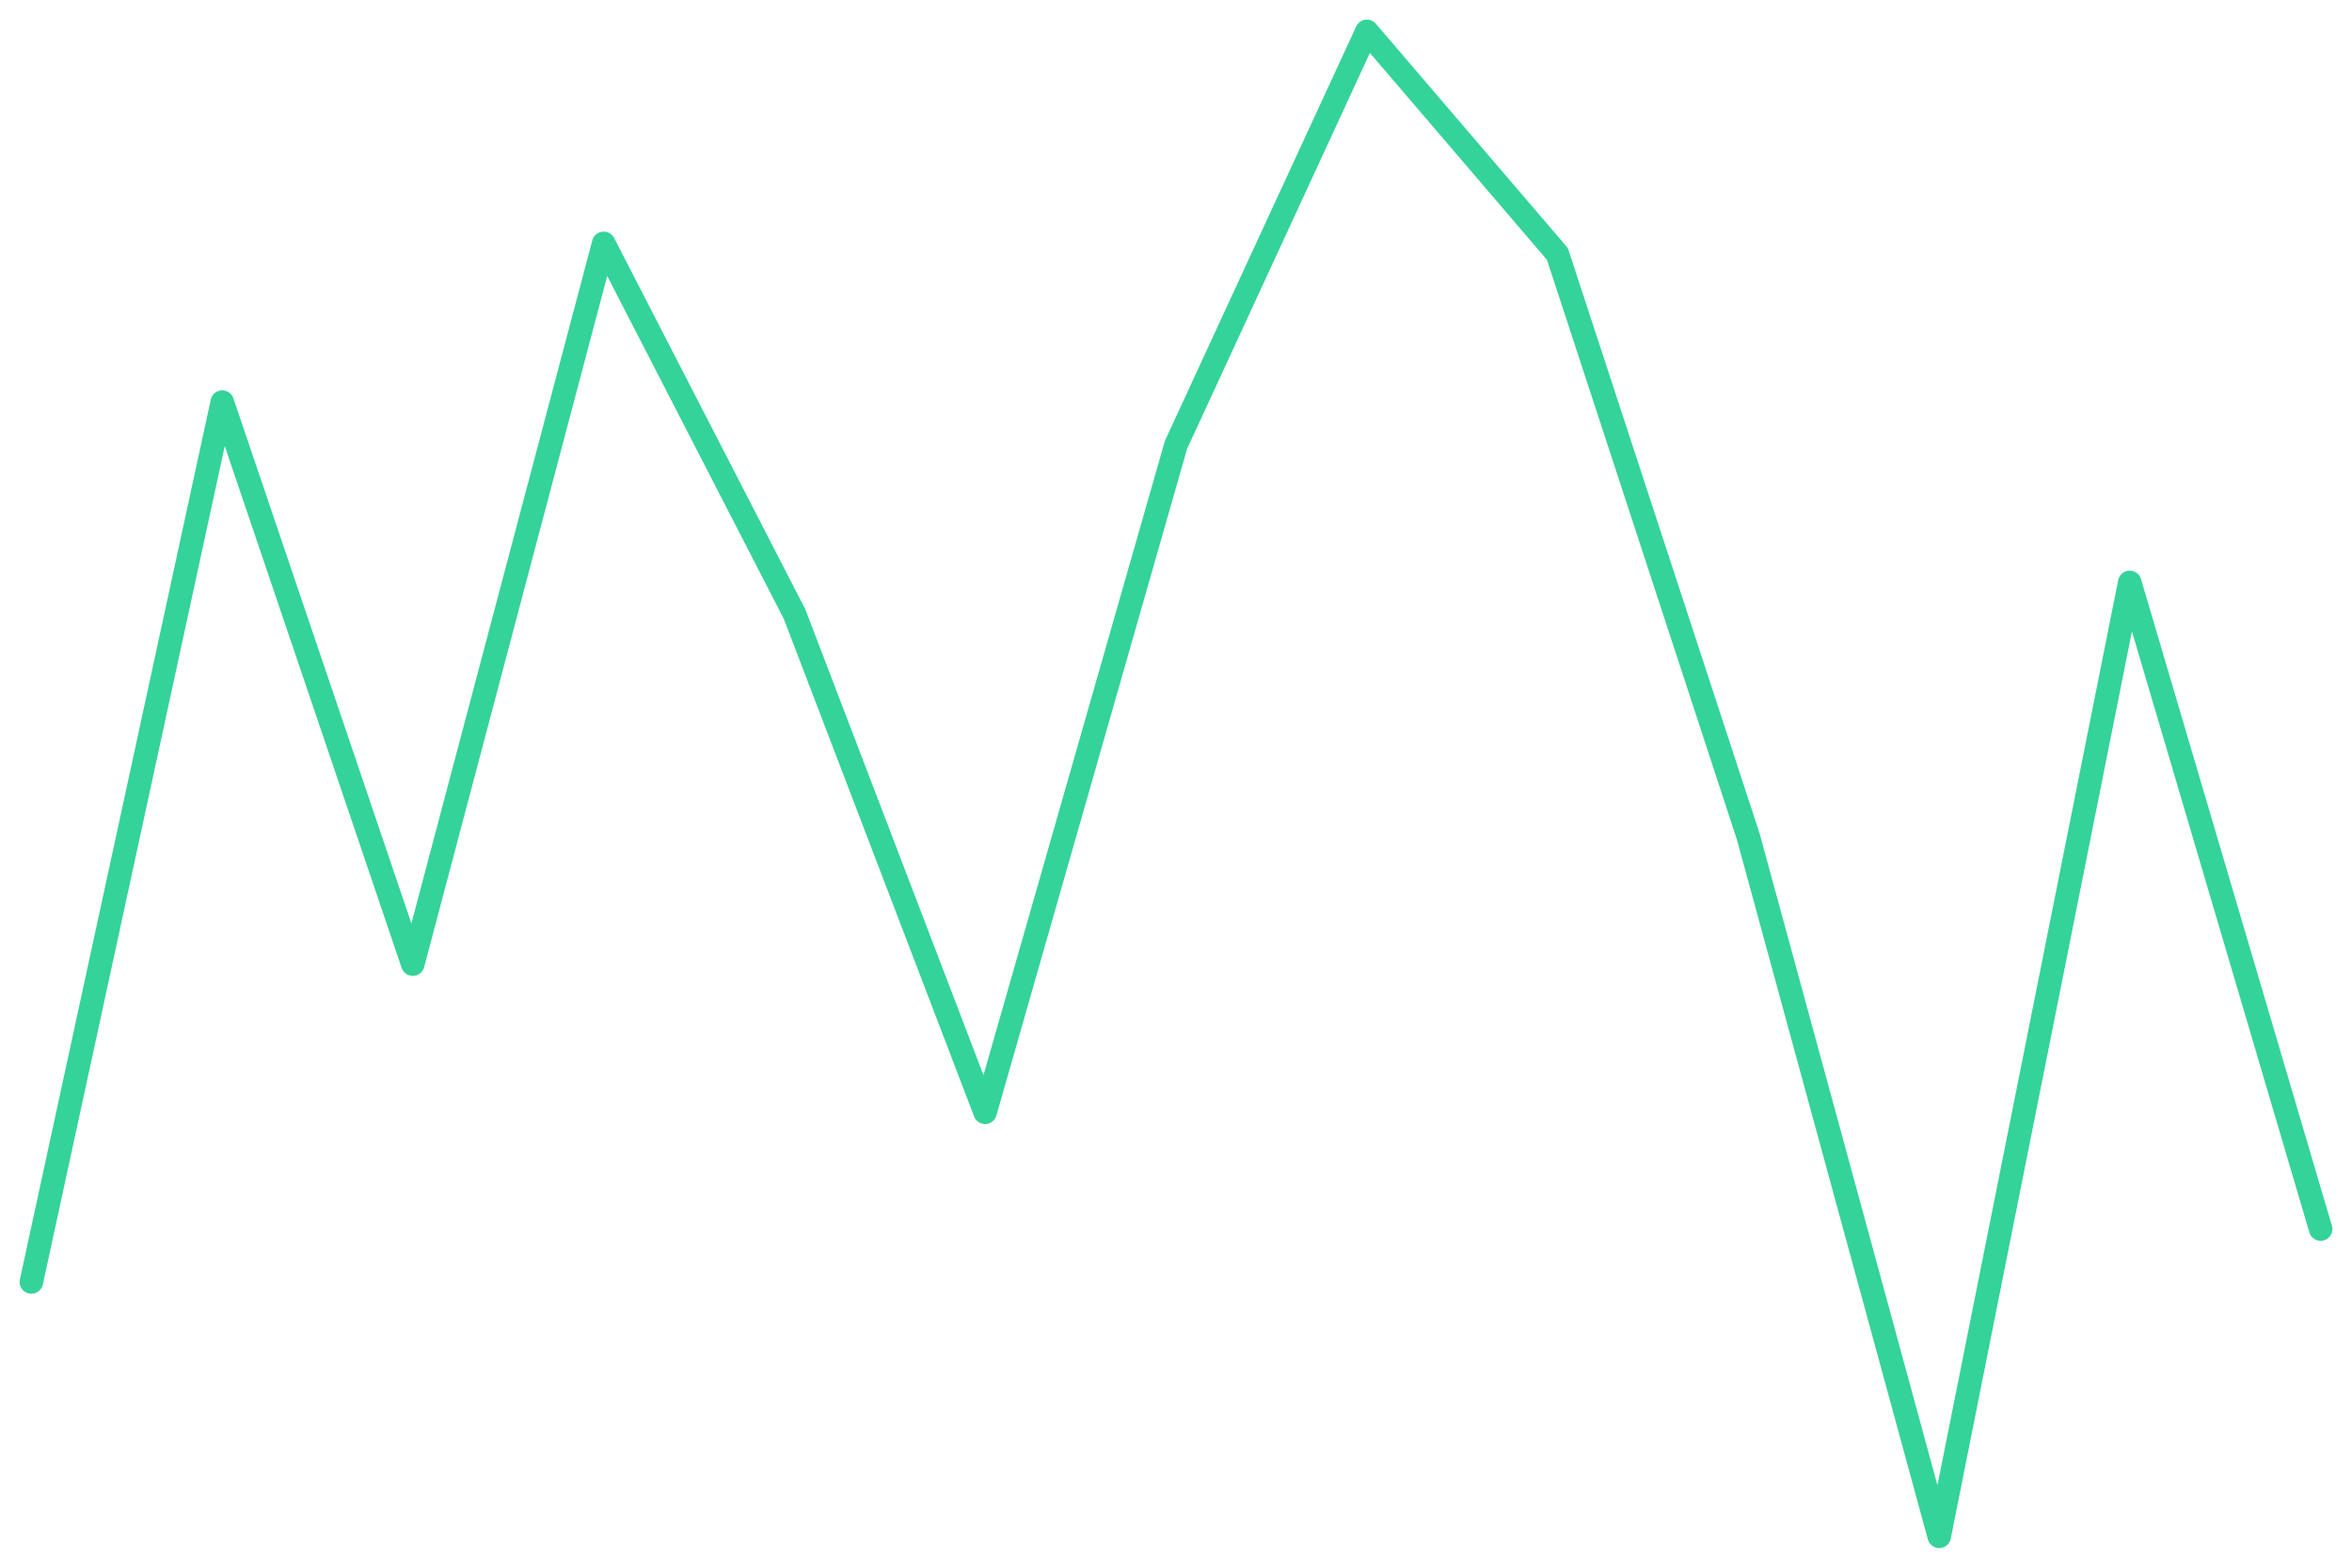
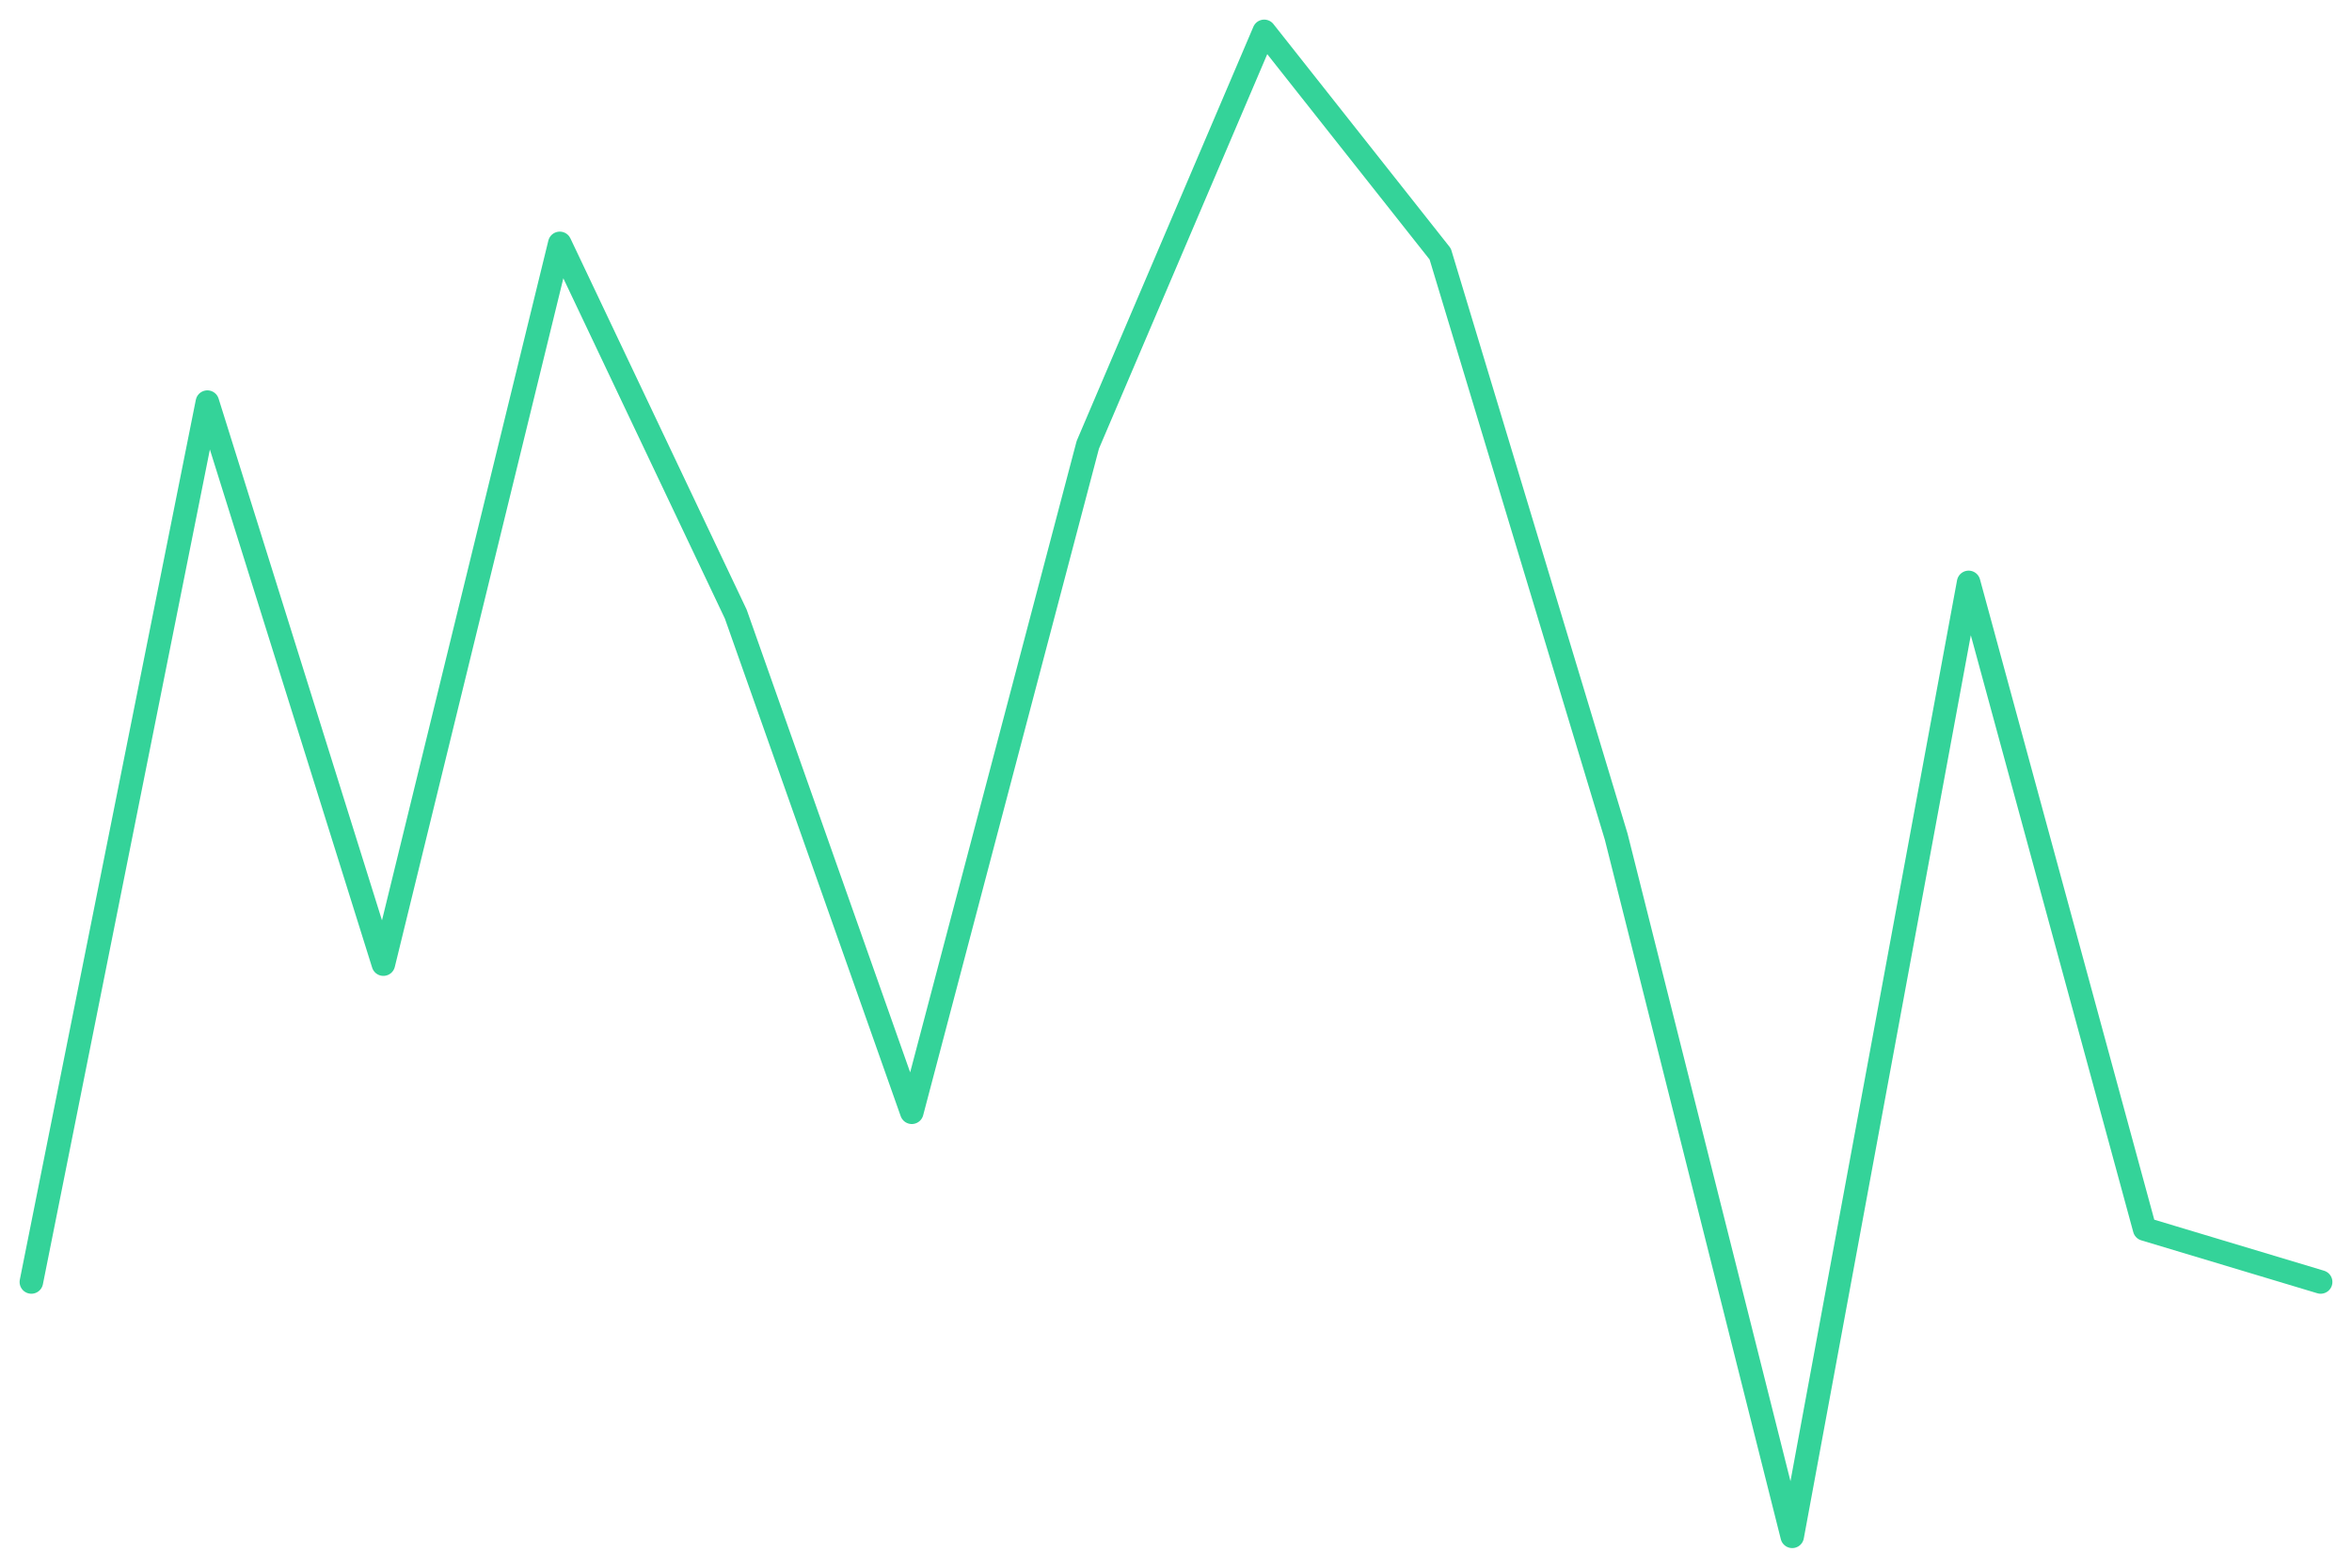
<svg xmlns="http://www.w3.org/2000/svg" viewBox="0 0 600 400" width="600" height="400">
-   <polyline fill="none" stroke="#34d399" stroke-width="6" stroke-linejoin="round" stroke-linecap="round" points="8.0,327.1 56.7,102.6 105.3,246.0 154.0,62.1 202.7,156.7 251.3,283.8 300.0,113.5 348.7,8.0 397.3,64.8 446.0,213.5 494.7,392.0 543.3,148.6 592.0,313.6" />
+   <polyline fill="none" stroke="#34d399" stroke-width="6" stroke-linejoin="round" stroke-linecap="round" points="8.0,327.1 52.9,102.6 97.8,246.0 142.8,62.1 187.7,156.7 232.6,283.8 277.5,113.5 322.5,8.0 367.4,64.8 412.3,213.5 457.2,392.0 502.2,148.6 547.1,313.6 592.0,327.1" />
</svg>
